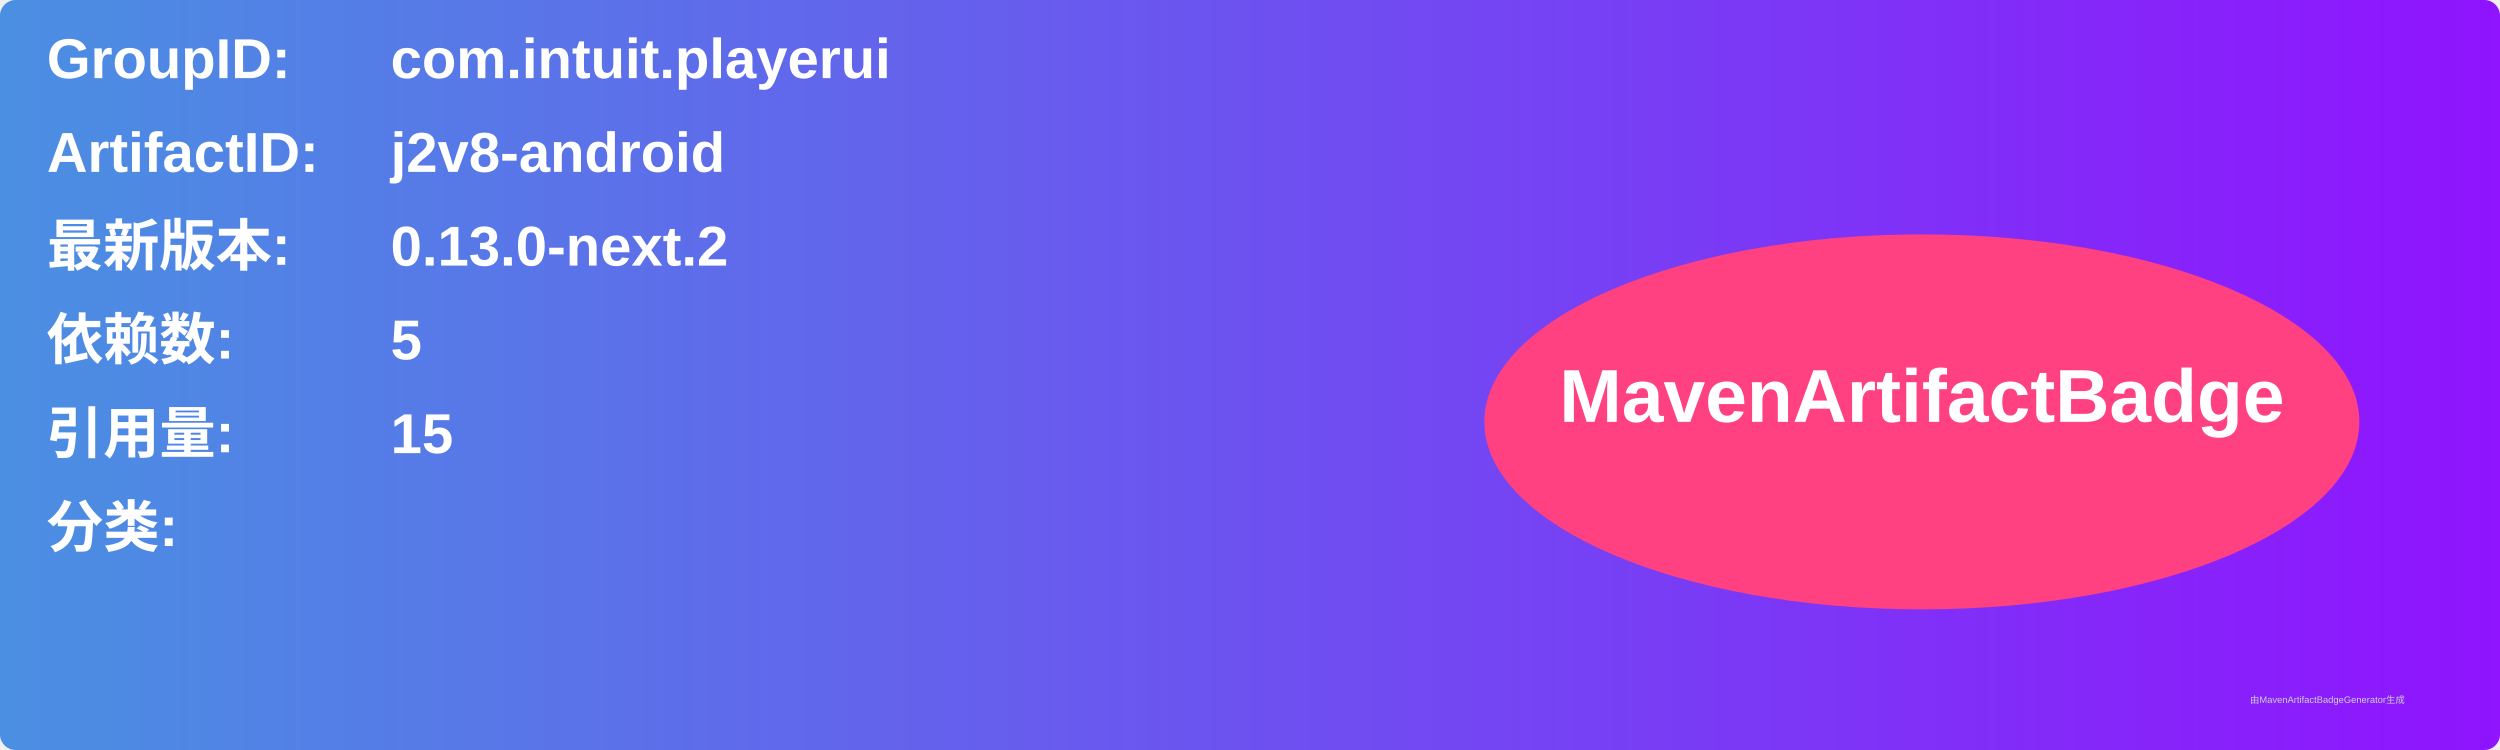
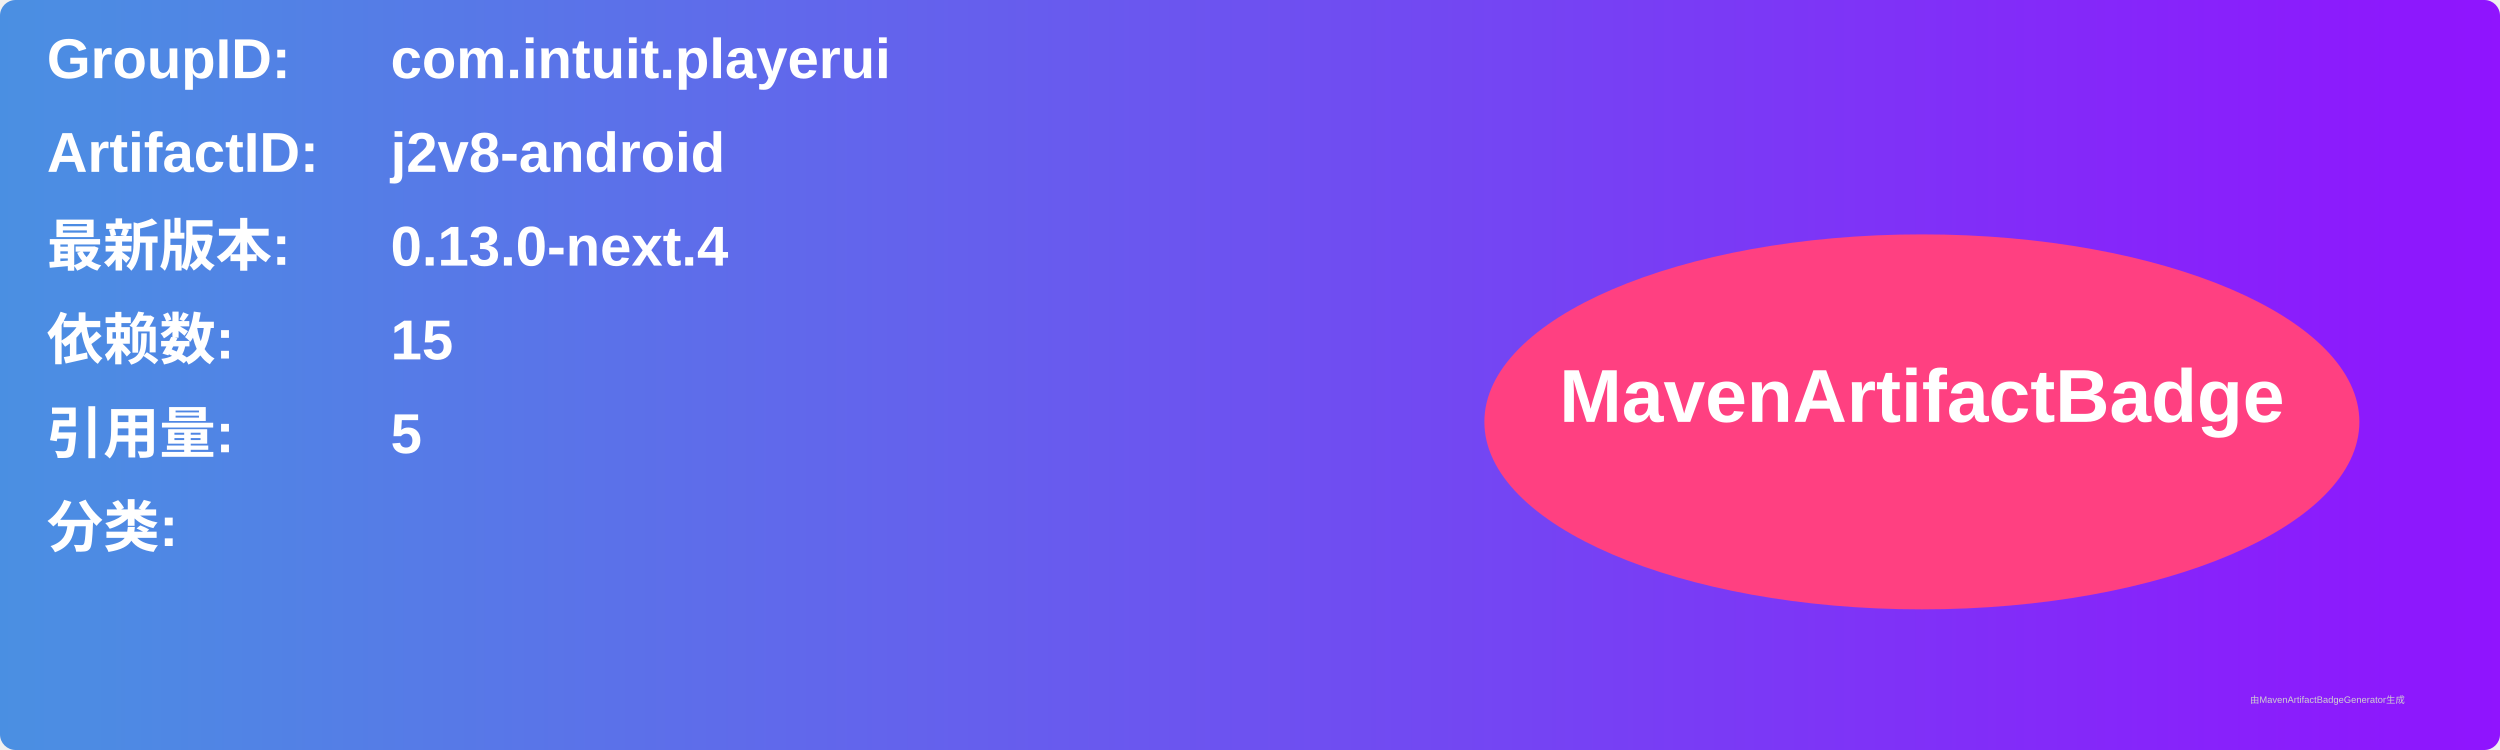
<svg xmlns="http://www.w3.org/2000/svg" width="800" height="240" viewBox="0 0 800 240">
  <linearGradient id="grad" x1="0%" y1="0%" x2="100%" y2="0%">
    <stop offset="0%" stop-color="#4a90e2" />
    <stop offset="100%" stop-color="#9013fe" />
  </linearGradient>
  <rect width="100%" height="100%" rx="5" ry="5" fill="url(#grad)" />
  <g transform="translate(15, 15)">
    <text x="0" y="10" font-family="Arial" font-size="18" fill="white" font-weight="bold" width="260">GroupID:</text>
    <text x="110" y="10" font-family="Arial" font-size="18" fill="white" font-weight="bold" width="460">com.intuit.playerui</text>
    <text x="0" y="40" font-family="Arial" font-size="18" fill="white" font-weight="bold" width="260">ArtifactID:</text>
    <text x="110" y="40" font-family="Arial" font-size="18" fill="white" font-weight="bold" width="460">j2v8-android</text>
    <text x="0" y="70" font-family="Arial" font-size="18" fill="white" font-weight="bold">最新版本:</text>
    <text x="110" y="70" font-family="Arial" font-size="18" fill="white" font-weight="bold">
-       <tspan font-weight="bold">0.13.0-next.2</tspan>
+       <tspan font-weight="bold">0.13.0-next.4</tspan>
    </text>
    <text x="0" y="100" font-family="Arial" font-size="18" fill="white" font-weight="bold">依赖数: </text>
    <text x="110" y="100" font-family="Arial" font-size="18" fill="white">
-       <tspan font-weight="bold">5</tspan>
+       <tspan font-weight="bold">15</tspan>
    </text>
    <text x="0" y="130" font-family="Arial" font-size="18" fill="white" font-weight="bold">引用量: </text>
    <text x="110" y="130" font-family="Arial" font-size="18" fill="white">
-       <tspan font-weight="bold">15</tspan>
+       <tspan font-weight="bold">5</tspan>
    </text>
    <text x="0" y="160" font-family="Arial" font-size="18" fill="white" font-weight="bold">分类:</text>
    <text x="10" y="190" font-family="Arial" font-size="10" fill="white">
      <tspan font-weight="bold" />
    </text>
    <ellipse cx="600" cy="120" rx="140" ry="60" fill="#ff4081" />
    <text x="600" y="120" text-anchor="middle" font-family="Arial" font-size="24" fill="white" font-weight="bold">MavenArtifactBadge</text>
  </g>
  <text x="720" y="225" font-family="Arial" font-size="3" fill="#d0d0d0">由MavenArtifactBadgeGenerator生成</text>
</svg>
